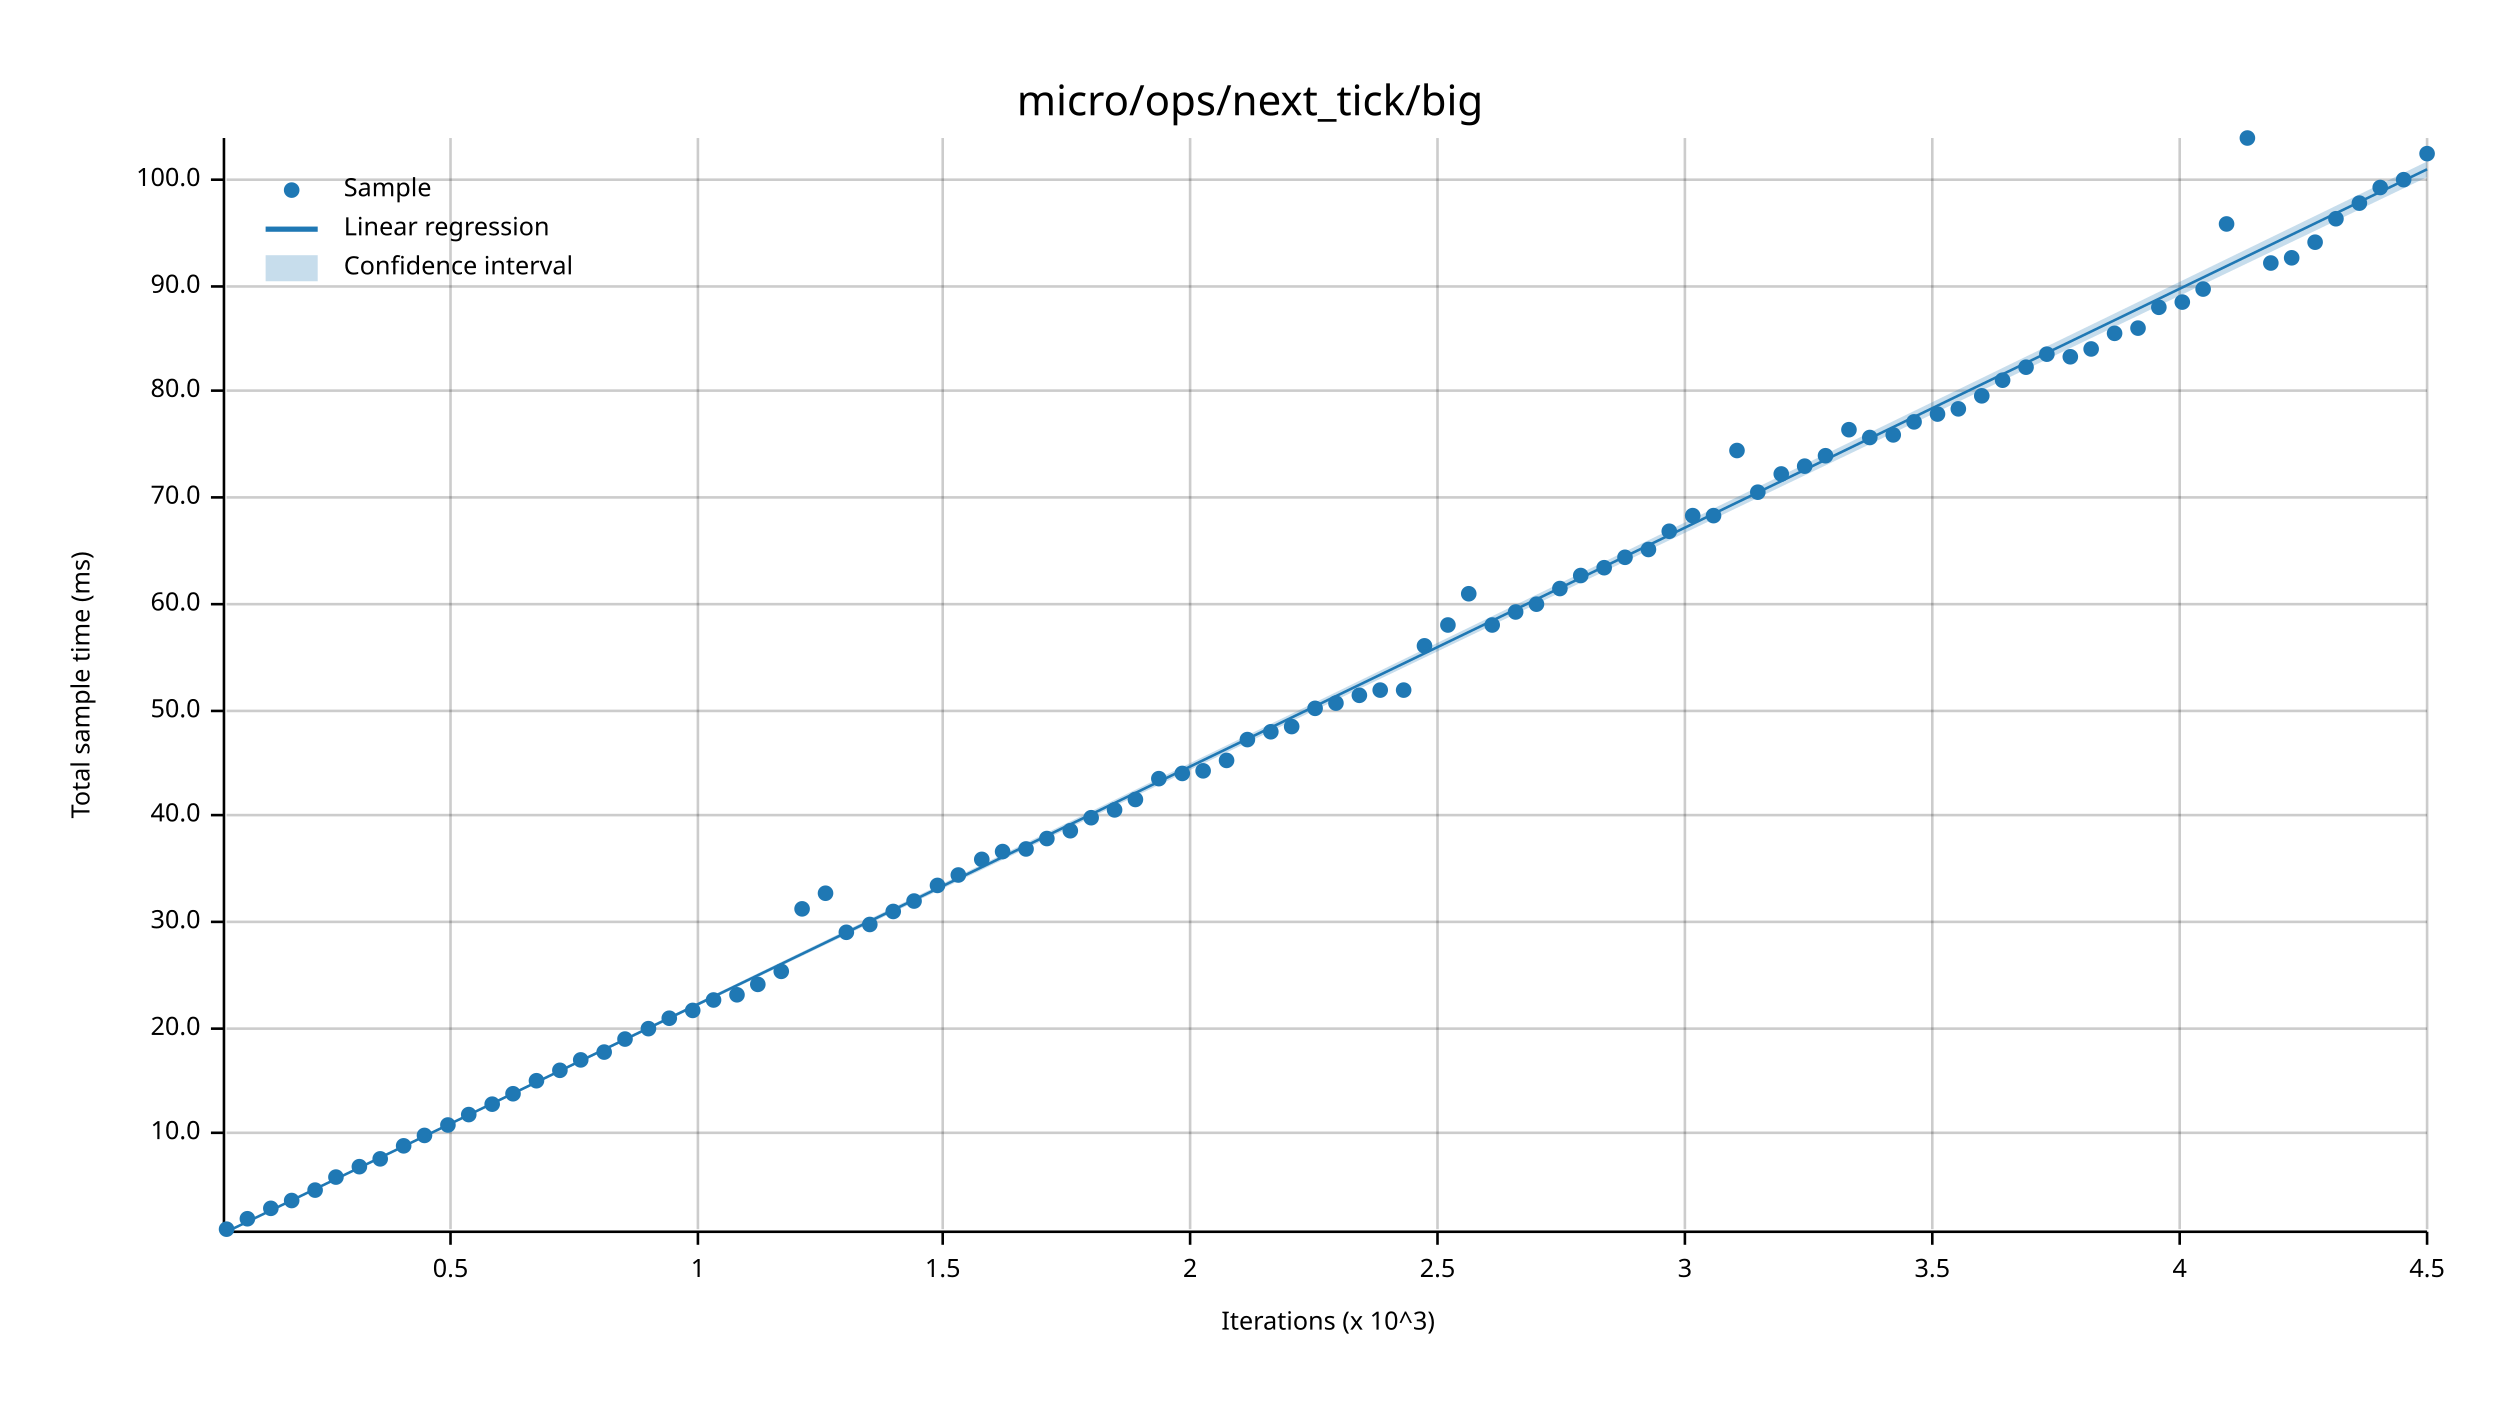
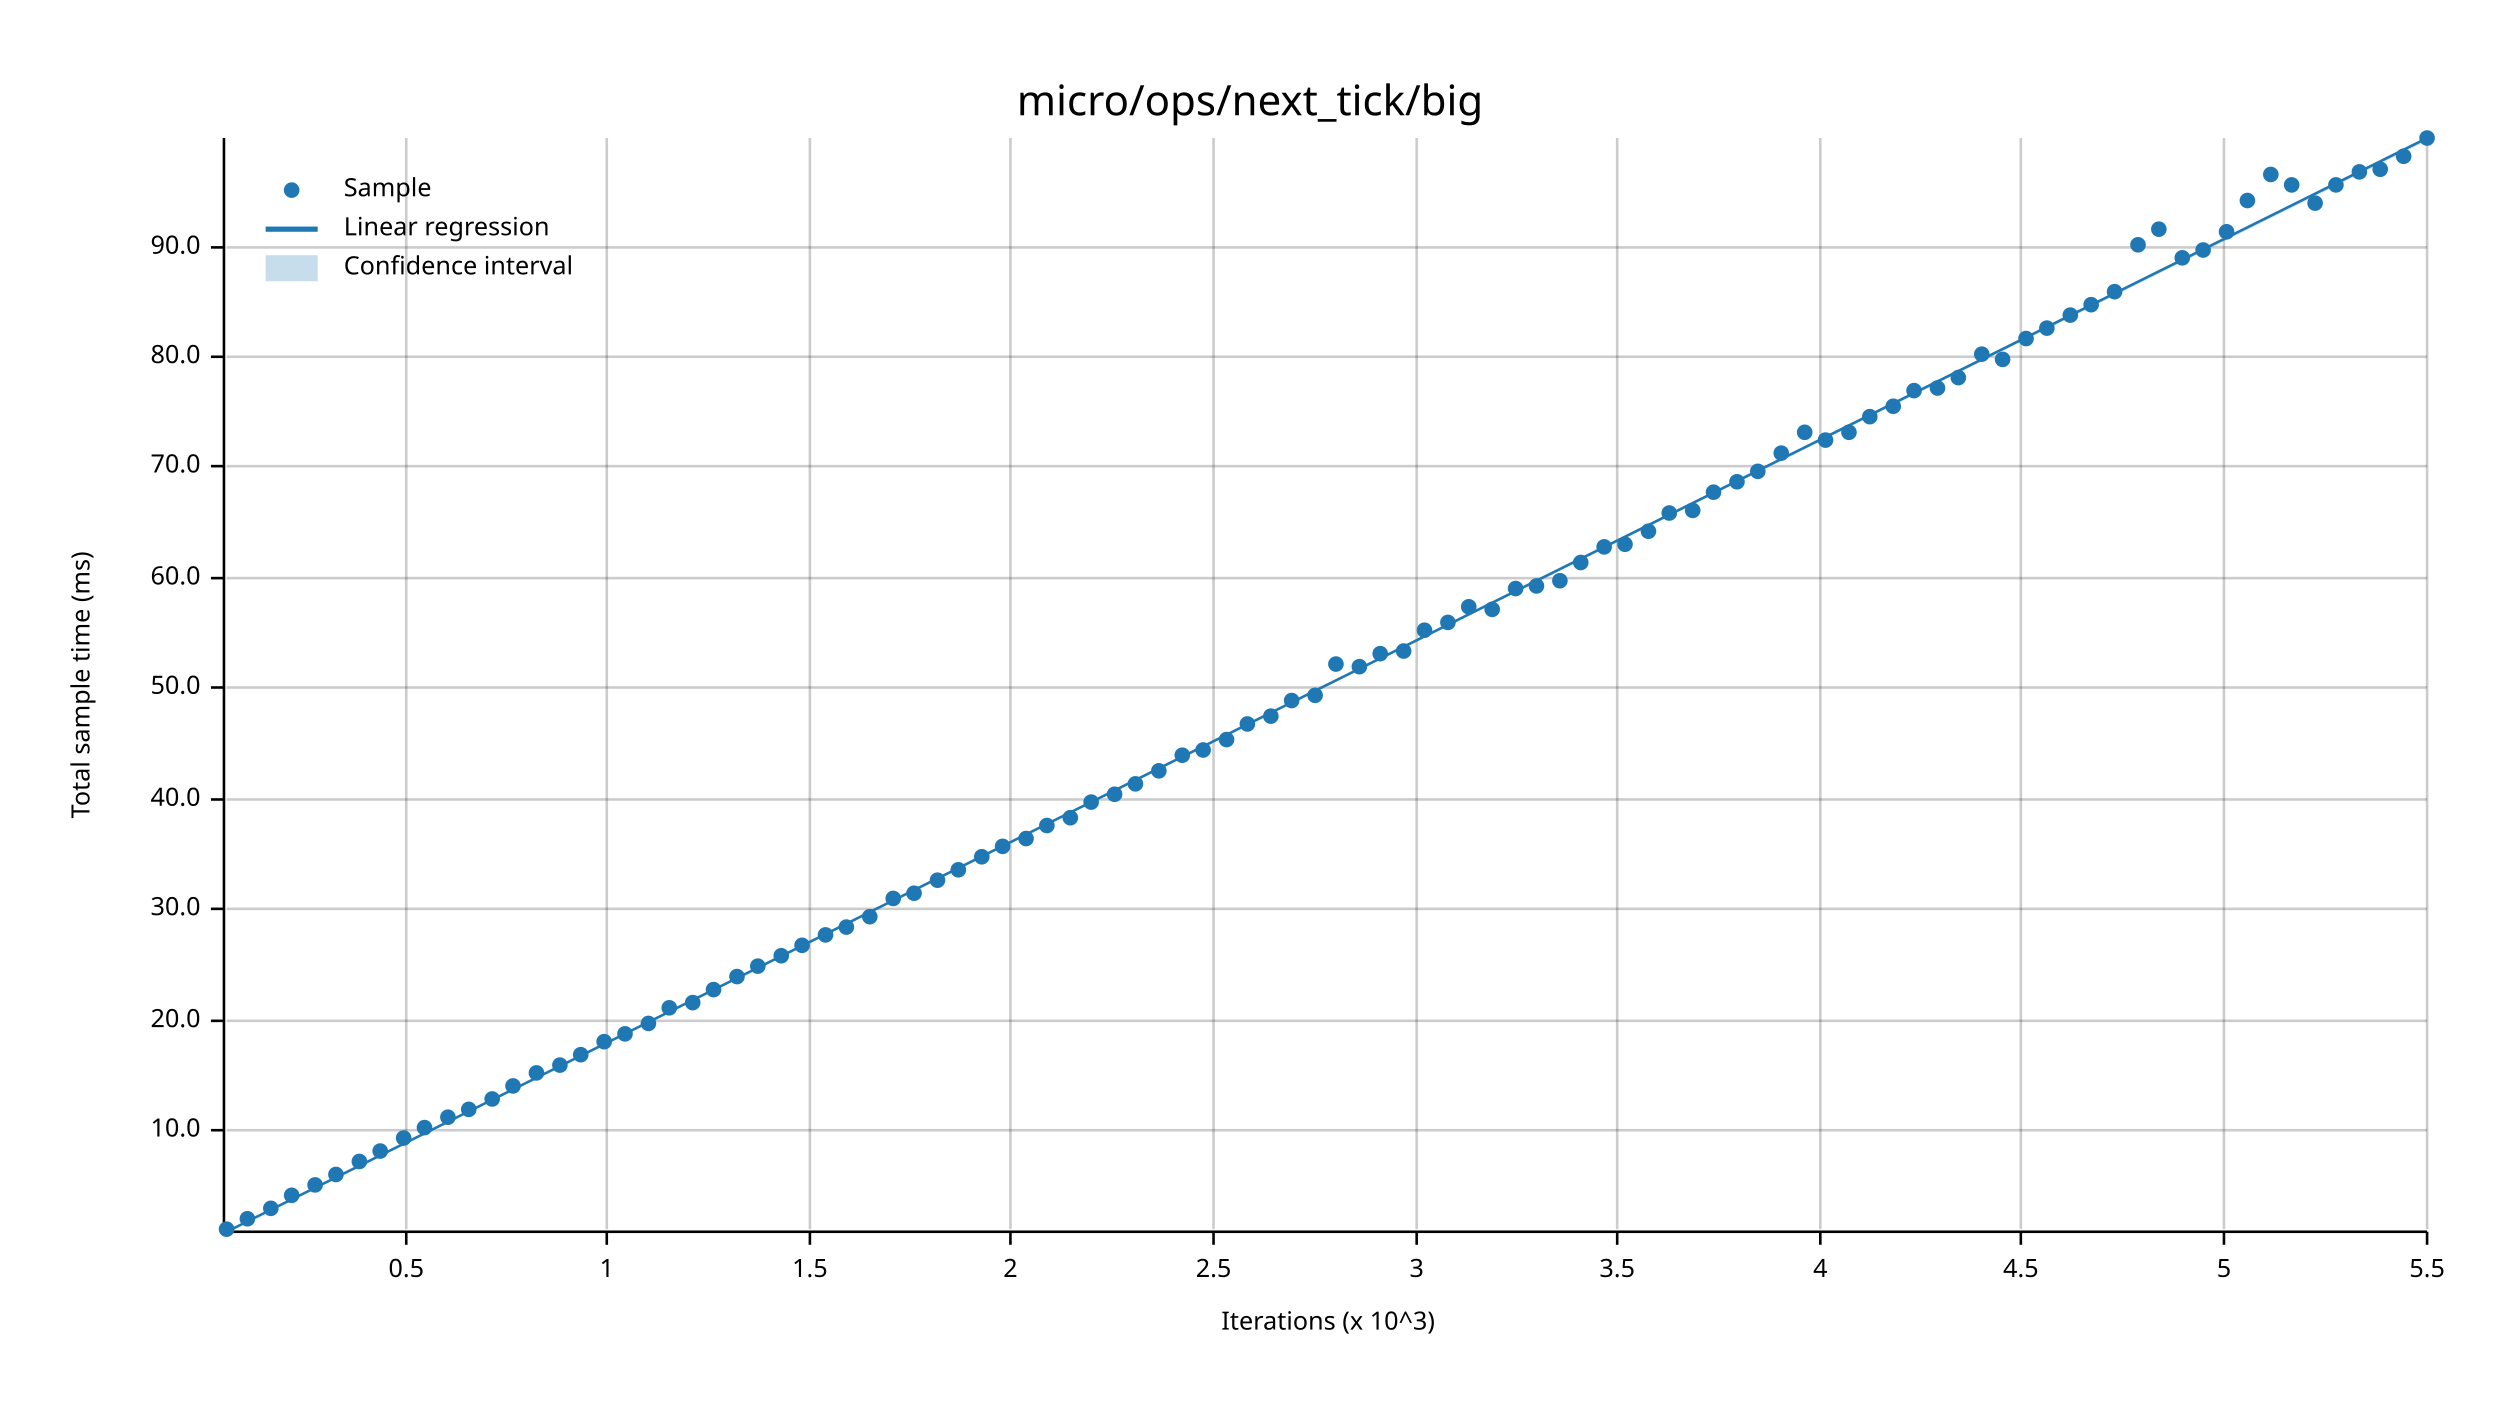
<svg xmlns="http://www.w3.org/2000/svg" width="960" height="540" viewBox="0 0 960 540">
  <text x="480" y="32" dy="0.76em" text-anchor="middle" font-family="sans-serif" font-size="16.129" opacity="1" fill="#000000">
micro/ops/next_tick/big
</text>
  <text x="27" y="263" dy="0.76em" text-anchor="middle" font-family="sans-serif" font-size="9.677" opacity="1" fill="#000000" transform="rotate(270, 27, 263)">
Total sample time (ms)
</text>
  <text x="510" y="513" dy="-0.5ex" text-anchor="middle" font-family="sans-serif" font-size="9.677" opacity="1" fill="#000000">
Iterations (x 10^3)
</text>
-   <line opacity="0.2" stroke="#000000" stroke-width="1" x1="173" y1="472" x2="173" y2="53" />
-   <line opacity="0.2" stroke="#000000" stroke-width="1" x1="268" y1="472" x2="268" y2="53" />
-   <line opacity="0.2" stroke="#000000" stroke-width="1" x1="362" y1="472" x2="362" y2="53" />
-   <line opacity="0.2" stroke="#000000" stroke-width="1" x1="457" y1="472" x2="457" y2="53" />
-   <line opacity="0.2" stroke="#000000" stroke-width="1" x1="552" y1="472" x2="552" y2="53" />
-   <line opacity="0.2" stroke="#000000" stroke-width="1" x1="647" y1="472" x2="647" y2="53" />
-   <line opacity="0.2" stroke="#000000" stroke-width="1" x1="742" y1="472" x2="742" y2="53" />
-   <line opacity="0.2" stroke="#000000" stroke-width="1" x1="837" y1="472" x2="837" y2="53" />
+   <line opacity="0.2" stroke="#000000" stroke-width="1" x1="156" y1="472" x2="156" y2="53" />
+   <line opacity="0.2" stroke="#000000" stroke-width="1" x1="233" y1="472" x2="233" y2="53" />
+   <line opacity="0.2" stroke="#000000" stroke-width="1" x1="311" y1="472" x2="311" y2="53" />
+   <line opacity="0.2" stroke="#000000" stroke-width="1" x1="388" y1="472" x2="388" y2="53" />
+   <line opacity="0.2" stroke="#000000" stroke-width="1" x1="466" y1="472" x2="466" y2="53" />
+   <line opacity="0.2" stroke="#000000" stroke-width="1" x1="544" y1="472" x2="544" y2="53" />
+   <line opacity="0.2" stroke="#000000" stroke-width="1" x1="621" y1="472" x2="621" y2="53" />
+   <line opacity="0.2" stroke="#000000" stroke-width="1" x1="699" y1="472" x2="699" y2="53" />
+   <line opacity="0.2" stroke="#000000" stroke-width="1" x1="776" y1="472" x2="776" y2="53" />
+   <line opacity="0.2" stroke="#000000" stroke-width="1" x1="854" y1="472" x2="854" y2="53" />
  <line opacity="0.2" stroke="#000000" stroke-width="1" x1="932" y1="472" x2="932" y2="53" />
-   <line opacity="0.2" stroke="#000000" stroke-width="1" x1="87" y1="435" x2="932" y2="435" />
-   <line opacity="0.2" stroke="#000000" stroke-width="1" x1="87" y1="395" x2="932" y2="395" />
-   <line opacity="0.2" stroke="#000000" stroke-width="1" x1="87" y1="354" x2="932" y2="354" />
-   <line opacity="0.2" stroke="#000000" stroke-width="1" x1="87" y1="313" x2="932" y2="313" />
-   <line opacity="0.2" stroke="#000000" stroke-width="1" x1="87" y1="273" x2="932" y2="273" />
-   <line opacity="0.2" stroke="#000000" stroke-width="1" x1="87" y1="232" x2="932" y2="232" />
-   <line opacity="0.2" stroke="#000000" stroke-width="1" x1="87" y1="191" x2="932" y2="191" />
-   <line opacity="0.2" stroke="#000000" stroke-width="1" x1="87" y1="150" x2="932" y2="150" />
-   <line opacity="0.2" stroke="#000000" stroke-width="1" x1="87" y1="110" x2="932" y2="110" />
-   <line opacity="0.2" stroke="#000000" stroke-width="1" x1="87" y1="69" x2="932" y2="69" />
+   <line opacity="0.2" stroke="#000000" stroke-width="1" x1="87" y1="434" x2="932" y2="434" />
+   <line opacity="0.2" stroke="#000000" stroke-width="1" x1="87" y1="392" x2="932" y2="392" />
+   <line opacity="0.2" stroke="#000000" stroke-width="1" x1="87" y1="349" x2="932" y2="349" />
+   <line opacity="0.2" stroke="#000000" stroke-width="1" x1="87" y1="307" x2="932" y2="307" />
+   <line opacity="0.2" stroke="#000000" stroke-width="1" x1="87" y1="264" x2="932" y2="264" />
+   <line opacity="0.2" stroke="#000000" stroke-width="1" x1="87" y1="222" x2="932" y2="222" />
+   <line opacity="0.2" stroke="#000000" stroke-width="1" x1="87" y1="179" x2="932" y2="179" />
+   <line opacity="0.2" stroke="#000000" stroke-width="1" x1="87" y1="137" x2="932" y2="137" />
+   <line opacity="0.2" stroke="#000000" stroke-width="1" x1="87" y1="95" x2="932" y2="95" />
  <polyline fill="none" opacity="1" stroke="#000000" stroke-width="1" points="86,53 86,472 " />
-   <text x="77" y="435" dy="0.5ex" text-anchor="end" font-family="sans-serif" font-size="9.677" opacity="1" fill="#000000">
+   <text x="77" y="434" dy="0.5ex" text-anchor="end" font-family="sans-serif" font-size="9.677" opacity="1" fill="#000000">
10.0
</text>
-   <polyline fill="none" opacity="1" stroke="#000000" stroke-width="1" points="81,435 86,435 " />
-   <text x="77" y="395" dy="0.5ex" text-anchor="end" font-family="sans-serif" font-size="9.677" opacity="1" fill="#000000">
+   <polyline fill="none" opacity="1" stroke="#000000" stroke-width="1" points="81,434 86,434 " />
+   <text x="77" y="392" dy="0.5ex" text-anchor="end" font-family="sans-serif" font-size="9.677" opacity="1" fill="#000000">
20.0
</text>
-   <polyline fill="none" opacity="1" stroke="#000000" stroke-width="1" points="81,395 86,395 " />
-   <text x="77" y="354" dy="0.5ex" text-anchor="end" font-family="sans-serif" font-size="9.677" opacity="1" fill="#000000">
+   <polyline fill="none" opacity="1" stroke="#000000" stroke-width="1" points="81,392 86,392 " />
+   <text x="77" y="349" dy="0.5ex" text-anchor="end" font-family="sans-serif" font-size="9.677" opacity="1" fill="#000000">
30.0
</text>
-   <polyline fill="none" opacity="1" stroke="#000000" stroke-width="1" points="81,354 86,354 " />
-   <text x="77" y="313" dy="0.5ex" text-anchor="end" font-family="sans-serif" font-size="9.677" opacity="1" fill="#000000">
+   <polyline fill="none" opacity="1" stroke="#000000" stroke-width="1" points="81,349 86,349 " />
+   <text x="77" y="307" dy="0.5ex" text-anchor="end" font-family="sans-serif" font-size="9.677" opacity="1" fill="#000000">
40.0
</text>
-   <polyline fill="none" opacity="1" stroke="#000000" stroke-width="1" points="81,313 86,313 " />
-   <text x="77" y="273" dy="0.5ex" text-anchor="end" font-family="sans-serif" font-size="9.677" opacity="1" fill="#000000">
+   <polyline fill="none" opacity="1" stroke="#000000" stroke-width="1" points="81,307 86,307 " />
+   <text x="77" y="264" dy="0.5ex" text-anchor="end" font-family="sans-serif" font-size="9.677" opacity="1" fill="#000000">
50.0
</text>
-   <polyline fill="none" opacity="1" stroke="#000000" stroke-width="1" points="81,273 86,273 " />
-   <text x="77" y="232" dy="0.5ex" text-anchor="end" font-family="sans-serif" font-size="9.677" opacity="1" fill="#000000">
+   <polyline fill="none" opacity="1" stroke="#000000" stroke-width="1" points="81,264 86,264 " />
+   <text x="77" y="222" dy="0.5ex" text-anchor="end" font-family="sans-serif" font-size="9.677" opacity="1" fill="#000000">
60.0
</text>
-   <polyline fill="none" opacity="1" stroke="#000000" stroke-width="1" points="81,232 86,232 " />
-   <text x="77" y="191" dy="0.5ex" text-anchor="end" font-family="sans-serif" font-size="9.677" opacity="1" fill="#000000">
+   <polyline fill="none" opacity="1" stroke="#000000" stroke-width="1" points="81,222 86,222 " />
+   <text x="77" y="179" dy="0.5ex" text-anchor="end" font-family="sans-serif" font-size="9.677" opacity="1" fill="#000000">
70.0
</text>
-   <polyline fill="none" opacity="1" stroke="#000000" stroke-width="1" points="81,191 86,191 " />
-   <text x="77" y="150" dy="0.5ex" text-anchor="end" font-family="sans-serif" font-size="9.677" opacity="1" fill="#000000">
+   <polyline fill="none" opacity="1" stroke="#000000" stroke-width="1" points="81,179 86,179 " />
+   <text x="77" y="137" dy="0.5ex" text-anchor="end" font-family="sans-serif" font-size="9.677" opacity="1" fill="#000000">
80.0
</text>
-   <polyline fill="none" opacity="1" stroke="#000000" stroke-width="1" points="81,150 86,150 " />
-   <text x="77" y="110" dy="0.5ex" text-anchor="end" font-family="sans-serif" font-size="9.677" opacity="1" fill="#000000">
+   <polyline fill="none" opacity="1" stroke="#000000" stroke-width="1" points="81,137 86,137 " />
+   <text x="77" y="95" dy="0.5ex" text-anchor="end" font-family="sans-serif" font-size="9.677" opacity="1" fill="#000000">
90.0
</text>
-   <polyline fill="none" opacity="1" stroke="#000000" stroke-width="1" points="81,110 86,110 " />
-   <text x="77" y="69" dy="0.5ex" text-anchor="end" font-family="sans-serif" font-size="9.677" opacity="1" fill="#000000">
- 100.0
- </text>
-   <polyline fill="none" opacity="1" stroke="#000000" stroke-width="1" points="81,69 86,69 " />
+   <polyline fill="none" opacity="1" stroke="#000000" stroke-width="1" points="81,95 86,95 " />
  <polyline fill="none" opacity="1" stroke="#000000" stroke-width="1" points="87,473 932,473 " />
-   <text x="173" y="483" dy="0.76em" text-anchor="middle" font-family="sans-serif" font-size="9.677" opacity="1" fill="#000000">
+   <text x="156" y="483" dy="0.76em" text-anchor="middle" font-family="sans-serif" font-size="9.677" opacity="1" fill="#000000">
0.5
</text>
-   <polyline fill="none" opacity="1" stroke="#000000" stroke-width="1" points="173,473 173,478 " />
-   <text x="268" y="483" dy="0.76em" text-anchor="middle" font-family="sans-serif" font-size="9.677" opacity="1" fill="#000000">
+   <polyline fill="none" opacity="1" stroke="#000000" stroke-width="1" points="156,473 156,478 " />
+   <text x="233" y="483" dy="0.76em" text-anchor="middle" font-family="sans-serif" font-size="9.677" opacity="1" fill="#000000">
1
</text>
-   <polyline fill="none" opacity="1" stroke="#000000" stroke-width="1" points="268,473 268,478 " />
-   <text x="362" y="483" dy="0.76em" text-anchor="middle" font-family="sans-serif" font-size="9.677" opacity="1" fill="#000000">
+   <polyline fill="none" opacity="1" stroke="#000000" stroke-width="1" points="233,473 233,478 " />
+   <text x="311" y="483" dy="0.76em" text-anchor="middle" font-family="sans-serif" font-size="9.677" opacity="1" fill="#000000">
1.5
</text>
-   <polyline fill="none" opacity="1" stroke="#000000" stroke-width="1" points="362,473 362,478 " />
-   <text x="457" y="483" dy="0.76em" text-anchor="middle" font-family="sans-serif" font-size="9.677" opacity="1" fill="#000000">
+   <polyline fill="none" opacity="1" stroke="#000000" stroke-width="1" points="311,473 311,478 " />
+   <text x="388" y="483" dy="0.76em" text-anchor="middle" font-family="sans-serif" font-size="9.677" opacity="1" fill="#000000">
2
</text>
-   <polyline fill="none" opacity="1" stroke="#000000" stroke-width="1" points="457,473 457,478 " />
-   <text x="552" y="483" dy="0.76em" text-anchor="middle" font-family="sans-serif" font-size="9.677" opacity="1" fill="#000000">
+   <polyline fill="none" opacity="1" stroke="#000000" stroke-width="1" points="388,473 388,478 " />
+   <text x="466" y="483" dy="0.76em" text-anchor="middle" font-family="sans-serif" font-size="9.677" opacity="1" fill="#000000">
2.5
</text>
-   <polyline fill="none" opacity="1" stroke="#000000" stroke-width="1" points="552,473 552,478 " />
-   <text x="647" y="483" dy="0.76em" text-anchor="middle" font-family="sans-serif" font-size="9.677" opacity="1" fill="#000000">
+   <polyline fill="none" opacity="1" stroke="#000000" stroke-width="1" points="466,473 466,478 " />
+   <text x="544" y="483" dy="0.76em" text-anchor="middle" font-family="sans-serif" font-size="9.677" opacity="1" fill="#000000">
3
</text>
-   <polyline fill="none" opacity="1" stroke="#000000" stroke-width="1" points="647,473 647,478 " />
-   <text x="742" y="483" dy="0.76em" text-anchor="middle" font-family="sans-serif" font-size="9.677" opacity="1" fill="#000000">
+   <polyline fill="none" opacity="1" stroke="#000000" stroke-width="1" points="544,473 544,478 " />
+   <text x="621" y="483" dy="0.76em" text-anchor="middle" font-family="sans-serif" font-size="9.677" opacity="1" fill="#000000">
3.5
</text>
-   <polyline fill="none" opacity="1" stroke="#000000" stroke-width="1" points="742,473 742,478 " />
-   <text x="837" y="483" dy="0.76em" text-anchor="middle" font-family="sans-serif" font-size="9.677" opacity="1" fill="#000000">
+   <polyline fill="none" opacity="1" stroke="#000000" stroke-width="1" points="621,473 621,478 " />
+   <text x="699" y="483" dy="0.76em" text-anchor="middle" font-family="sans-serif" font-size="9.677" opacity="1" fill="#000000">
4
</text>
-   <polyline fill="none" opacity="1" stroke="#000000" stroke-width="1" points="837,473 837,478 " />
+   <polyline fill="none" opacity="1" stroke="#000000" stroke-width="1" points="699,473 699,478 " />
+   <text x="776" y="483" dy="0.76em" text-anchor="middle" font-family="sans-serif" font-size="9.677" opacity="1" fill="#000000">
+ 4.5
+ </text>
+   <polyline fill="none" opacity="1" stroke="#000000" stroke-width="1" points="776,473 776,478 " />
+   <text x="854" y="483" dy="0.76em" text-anchor="middle" font-family="sans-serif" font-size="9.677" opacity="1" fill="#000000">
+ 5
+ </text>
+   <polyline fill="none" opacity="1" stroke="#000000" stroke-width="1" points="854,473 854,478 " />
  <text x="932" y="483" dy="0.76em" text-anchor="middle" font-family="sans-serif" font-size="9.677" opacity="1" fill="#000000">
- 4.5
+ 5.5
</text>
  <polyline fill="none" opacity="1" stroke="#000000" stroke-width="1" points="932,473 932,478 " />
  <circle cx="87" cy="472" r="3" opacity="1" fill="#1F78B4" stroke="none" stroke-width="1" />
  <circle cx="95" cy="468" r="3" opacity="1" fill="#1F78B4" stroke="none" stroke-width="1" />
  <circle cx="104" cy="464" r="3" opacity="1" fill="#1F78B4" stroke="none" stroke-width="1" />
-   <circle cx="112" cy="461" r="3" opacity="1" fill="#1F78B4" stroke="none" stroke-width="1" />
-   <circle cx="121" cy="457" r="3" opacity="1" fill="#1F78B4" stroke="none" stroke-width="1" />
-   <circle cx="129" cy="452" r="3" opacity="1" fill="#1F78B4" stroke="none" stroke-width="1" />
-   <circle cx="138" cy="448" r="3" opacity="1" fill="#1F78B4" stroke="none" stroke-width="1" />
-   <circle cx="146" cy="445" r="3" opacity="1" fill="#1F78B4" stroke="none" stroke-width="1" />
-   <circle cx="155" cy="440" r="3" opacity="1" fill="#1F78B4" stroke="none" stroke-width="1" />
-   <circle cx="163" cy="436" r="3" opacity="1" fill="#1F78B4" stroke="none" stroke-width="1" />
-   <circle cx="172" cy="432" r="3" opacity="1" fill="#1F78B4" stroke="none" stroke-width="1" />
-   <circle cx="180" cy="428" r="3" opacity="1" fill="#1F78B4" stroke="none" stroke-width="1" />
-   <circle cx="189" cy="424" r="3" opacity="1" fill="#1F78B4" stroke="none" stroke-width="1" />
-   <circle cx="197" cy="420" r="3" opacity="1" fill="#1F78B4" stroke="none" stroke-width="1" />
-   <circle cx="206" cy="415" r="3" opacity="1" fill="#1F78B4" stroke="none" stroke-width="1" />
-   <circle cx="215" cy="411" r="3" opacity="1" fill="#1F78B4" stroke="none" stroke-width="1" />
-   <circle cx="223" cy="407" r="3" opacity="1" fill="#1F78B4" stroke="none" stroke-width="1" />
-   <circle cx="232" cy="404" r="3" opacity="1" fill="#1F78B4" stroke="none" stroke-width="1" />
-   <circle cx="240" cy="399" r="3" opacity="1" fill="#1F78B4" stroke="none" stroke-width="1" />
-   <circle cx="249" cy="395" r="3" opacity="1" fill="#1F78B4" stroke="none" stroke-width="1" />
-   <circle cx="257" cy="391" r="3" opacity="1" fill="#1F78B4" stroke="none" stroke-width="1" />
-   <circle cx="266" cy="388" r="3" opacity="1" fill="#1F78B4" stroke="none" stroke-width="1" />
-   <circle cx="274" cy="384" r="3" opacity="1" fill="#1F78B4" stroke="none" stroke-width="1" />
-   <circle cx="283" cy="382" r="3" opacity="1" fill="#1F78B4" stroke="none" stroke-width="1" />
-   <circle cx="291" cy="378" r="3" opacity="1" fill="#1F78B4" stroke="none" stroke-width="1" />
-   <circle cx="300" cy="373" r="3" opacity="1" fill="#1F78B4" stroke="none" stroke-width="1" />
-   <circle cx="308" cy="349" r="3" opacity="1" fill="#1F78B4" stroke="none" stroke-width="1" />
-   <circle cx="317" cy="343" r="3" opacity="1" fill="#1F78B4" stroke="none" stroke-width="1" />
-   <circle cx="325" cy="358" r="3" opacity="1" fill="#1F78B4" stroke="none" stroke-width="1" />
-   <circle cx="334" cy="355" r="3" opacity="1" fill="#1F78B4" stroke="none" stroke-width="1" />
-   <circle cx="343" cy="350" r="3" opacity="1" fill="#1F78B4" stroke="none" stroke-width="1" />
-   <circle cx="351" cy="346" r="3" opacity="1" fill="#1F78B4" stroke="none" stroke-width="1" />
-   <circle cx="360" cy="340" r="3" opacity="1" fill="#1F78B4" stroke="none" stroke-width="1" />
-   <circle cx="368" cy="336" r="3" opacity="1" fill="#1F78B4" stroke="none" stroke-width="1" />
-   <circle cx="377" cy="330" r="3" opacity="1" fill="#1F78B4" stroke="none" stroke-width="1" />
-   <circle cx="385" cy="327" r="3" opacity="1" fill="#1F78B4" stroke="none" stroke-width="1" />
-   <circle cx="394" cy="326" r="3" opacity="1" fill="#1F78B4" stroke="none" stroke-width="1" />
-   <circle cx="402" cy="322" r="3" opacity="1" fill="#1F78B4" stroke="none" stroke-width="1" />
-   <circle cx="411" cy="319" r="3" opacity="1" fill="#1F78B4" stroke="none" stroke-width="1" />
-   <circle cx="419" cy="314" r="3" opacity="1" fill="#1F78B4" stroke="none" stroke-width="1" />
-   <circle cx="428" cy="311" r="3" opacity="1" fill="#1F78B4" stroke="none" stroke-width="1" />
-   <circle cx="436" cy="307" r="3" opacity="1" fill="#1F78B4" stroke="none" stroke-width="1" />
-   <circle cx="445" cy="299" r="3" opacity="1" fill="#1F78B4" stroke="none" stroke-width="1" />
-   <circle cx="454" cy="297" r="3" opacity="1" fill="#1F78B4" stroke="none" stroke-width="1" />
-   <circle cx="462" cy="296" r="3" opacity="1" fill="#1F78B4" stroke="none" stroke-width="1" />
-   <circle cx="471" cy="292" r="3" opacity="1" fill="#1F78B4" stroke="none" stroke-width="1" />
-   <circle cx="479" cy="284" r="3" opacity="1" fill="#1F78B4" stroke="none" stroke-width="1" />
-   <circle cx="488" cy="281" r="3" opacity="1" fill="#1F78B4" stroke="none" stroke-width="1" />
-   <circle cx="496" cy="279" r="3" opacity="1" fill="#1F78B4" stroke="none" stroke-width="1" />
-   <circle cx="505" cy="272" r="3" opacity="1" fill="#1F78B4" stroke="none" stroke-width="1" />
-   <circle cx="513" cy="270" r="3" opacity="1" fill="#1F78B4" stroke="none" stroke-width="1" />
-   <circle cx="522" cy="267" r="3" opacity="1" fill="#1F78B4" stroke="none" stroke-width="1" />
-   <circle cx="530" cy="265" r="3" opacity="1" fill="#1F78B4" stroke="none" stroke-width="1" />
-   <circle cx="539" cy="265" r="3" opacity="1" fill="#1F78B4" stroke="none" stroke-width="1" />
-   <circle cx="547" cy="248" r="3" opacity="1" fill="#1F78B4" stroke="none" stroke-width="1" />
-   <circle cx="556" cy="240" r="3" opacity="1" fill="#1F78B4" stroke="none" stroke-width="1" />
-   <circle cx="564" cy="228" r="3" opacity="1" fill="#1F78B4" stroke="none" stroke-width="1" />
-   <circle cx="573" cy="240" r="3" opacity="1" fill="#1F78B4" stroke="none" stroke-width="1" />
-   <circle cx="582" cy="235" r="3" opacity="1" fill="#1F78B4" stroke="none" stroke-width="1" />
-   <circle cx="590" cy="232" r="3" opacity="1" fill="#1F78B4" stroke="none" stroke-width="1" />
-   <circle cx="599" cy="226" r="3" opacity="1" fill="#1F78B4" stroke="none" stroke-width="1" />
-   <circle cx="607" cy="221" r="3" opacity="1" fill="#1F78B4" stroke="none" stroke-width="1" />
-   <circle cx="616" cy="218" r="3" opacity="1" fill="#1F78B4" stroke="none" stroke-width="1" />
-   <circle cx="624" cy="214" r="3" opacity="1" fill="#1F78B4" stroke="none" stroke-width="1" />
-   <circle cx="633" cy="211" r="3" opacity="1" fill="#1F78B4" stroke="none" stroke-width="1" />
-   <circle cx="641" cy="204" r="3" opacity="1" fill="#1F78B4" stroke="none" stroke-width="1" />
-   <circle cx="650" cy="198" r="3" opacity="1" fill="#1F78B4" stroke="none" stroke-width="1" />
-   <circle cx="658" cy="198" r="3" opacity="1" fill="#1F78B4" stroke="none" stroke-width="1" />
-   <circle cx="667" cy="173" r="3" opacity="1" fill="#1F78B4" stroke="none" stroke-width="1" />
-   <circle cx="675" cy="189" r="3" opacity="1" fill="#1F78B4" stroke="none" stroke-width="1" />
-   <circle cx="684" cy="182" r="3" opacity="1" fill="#1F78B4" stroke="none" stroke-width="1" />
-   <circle cx="693" cy="179" r="3" opacity="1" fill="#1F78B4" stroke="none" stroke-width="1" />
-   <circle cx="701" cy="175" r="3" opacity="1" fill="#1F78B4" stroke="none" stroke-width="1" />
-   <circle cx="710" cy="165" r="3" opacity="1" fill="#1F78B4" stroke="none" stroke-width="1" />
-   <circle cx="718" cy="168" r="3" opacity="1" fill="#1F78B4" stroke="none" stroke-width="1" />
-   <circle cx="727" cy="167" r="3" opacity="1" fill="#1F78B4" stroke="none" stroke-width="1" />
-   <circle cx="735" cy="162" r="3" opacity="1" fill="#1F78B4" stroke="none" stroke-width="1" />
-   <circle cx="744" cy="159" r="3" opacity="1" fill="#1F78B4" stroke="none" stroke-width="1" />
-   <circle cx="752" cy="157" r="3" opacity="1" fill="#1F78B4" stroke="none" stroke-width="1" />
-   <circle cx="761" cy="152" r="3" opacity="1" fill="#1F78B4" stroke="none" stroke-width="1" />
-   <circle cx="769" cy="146" r="3" opacity="1" fill="#1F78B4" stroke="none" stroke-width="1" />
-   <circle cx="778" cy="141" r="3" opacity="1" fill="#1F78B4" stroke="none" stroke-width="1" />
-   <circle cx="786" cy="136" r="3" opacity="1" fill="#1F78B4" stroke="none" stroke-width="1" />
-   <circle cx="795" cy="137" r="3" opacity="1" fill="#1F78B4" stroke="none" stroke-width="1" />
-   <circle cx="803" cy="134" r="3" opacity="1" fill="#1F78B4" stroke="none" stroke-width="1" />
-   <circle cx="812" cy="128" r="3" opacity="1" fill="#1F78B4" stroke="none" stroke-width="1" />
-   <circle cx="821" cy="126" r="3" opacity="1" fill="#1F78B4" stroke="none" stroke-width="1" />
-   <circle cx="829" cy="118" r="3" opacity="1" fill="#1F78B4" stroke="none" stroke-width="1" />
-   <circle cx="838" cy="116" r="3" opacity="1" fill="#1F78B4" stroke="none" stroke-width="1" />
-   <circle cx="846" cy="111" r="3" opacity="1" fill="#1F78B4" stroke="none" stroke-width="1" />
-   <circle cx="855" cy="86" r="3" opacity="1" fill="#1F78B4" stroke="none" stroke-width="1" />
-   <circle cx="863" cy="53" r="3" opacity="1" fill="#1F78B4" stroke="none" stroke-width="1" />
-   <circle cx="872" cy="101" r="3" opacity="1" fill="#1F78B4" stroke="none" stroke-width="1" />
-   <circle cx="880" cy="99" r="3" opacity="1" fill="#1F78B4" stroke="none" stroke-width="1" />
-   <circle cx="889" cy="93" r="3" opacity="1" fill="#1F78B4" stroke="none" stroke-width="1" />
-   <circle cx="897" cy="84" r="3" opacity="1" fill="#1F78B4" stroke="none" stroke-width="1" />
-   <circle cx="906" cy="78" r="3" opacity="1" fill="#1F78B4" stroke="none" stroke-width="1" />
-   <circle cx="914" cy="72" r="3" opacity="1" fill="#1F78B4" stroke="none" stroke-width="1" />
-   <circle cx="923" cy="69" r="3" opacity="1" fill="#1F78B4" stroke="none" stroke-width="1" />
-   <circle cx="932" cy="59" r="3" opacity="1" fill="#1F78B4" stroke="none" stroke-width="1" />
-   <polyline fill="none" opacity="1" stroke="#1F78B4" stroke-width="1" points="87,473 932,65 " />
-   <polygon opacity="0.25" fill="#1F78B4" points="87,473 932,68 932,62 " />
+   <circle cx="112" cy="459" r="3" opacity="1" fill="#1F78B4" stroke="none" stroke-width="1" />
+   <circle cx="121" cy="455" r="3" opacity="1" fill="#1F78B4" stroke="none" stroke-width="1" />
+   <circle cx="129" cy="451" r="3" opacity="1" fill="#1F78B4" stroke="none" stroke-width="1" />
+   <circle cx="138" cy="446" r="3" opacity="1" fill="#1F78B4" stroke="none" stroke-width="1" />
+   <circle cx="146" cy="442" r="3" opacity="1" fill="#1F78B4" stroke="none" stroke-width="1" />
+   <circle cx="155" cy="437" r="3" opacity="1" fill="#1F78B4" stroke="none" stroke-width="1" />
+   <circle cx="163" cy="433" r="3" opacity="1" fill="#1F78B4" stroke="none" stroke-width="1" />
+   <circle cx="172" cy="429" r="3" opacity="1" fill="#1F78B4" stroke="none" stroke-width="1" />
+   <circle cx="180" cy="426" r="3" opacity="1" fill="#1F78B4" stroke="none" stroke-width="1" />
+   <circle cx="189" cy="422" r="3" opacity="1" fill="#1F78B4" stroke="none" stroke-width="1" />
+   <circle cx="197" cy="417" r="3" opacity="1" fill="#1F78B4" stroke="none" stroke-width="1" />
+   <circle cx="206" cy="412" r="3" opacity="1" fill="#1F78B4" stroke="none" stroke-width="1" />
+   <circle cx="215" cy="409" r="3" opacity="1" fill="#1F78B4" stroke="none" stroke-width="1" />
+   <circle cx="223" cy="405" r="3" opacity="1" fill="#1F78B4" stroke="none" stroke-width="1" />
+   <circle cx="232" cy="400" r="3" opacity="1" fill="#1F78B4" stroke="none" stroke-width="1" />
+   <circle cx="240" cy="397" r="3" opacity="1" fill="#1F78B4" stroke="none" stroke-width="1" />
+   <circle cx="249" cy="393" r="3" opacity="1" fill="#1F78B4" stroke="none" stroke-width="1" />
+   <circle cx="257" cy="387" r="3" opacity="1" fill="#1F78B4" stroke="none" stroke-width="1" />
+   <circle cx="266" cy="385" r="3" opacity="1" fill="#1F78B4" stroke="none" stroke-width="1" />
+   <circle cx="274" cy="380" r="3" opacity="1" fill="#1F78B4" stroke="none" stroke-width="1" />
+   <circle cx="283" cy="375" r="3" opacity="1" fill="#1F78B4" stroke="none" stroke-width="1" />
+   <circle cx="291" cy="371" r="3" opacity="1" fill="#1F78B4" stroke="none" stroke-width="1" />
+   <circle cx="300" cy="367" r="3" opacity="1" fill="#1F78B4" stroke="none" stroke-width="1" />
+   <circle cx="308" cy="363" r="3" opacity="1" fill="#1F78B4" stroke="none" stroke-width="1" />
+   <circle cx="317" cy="359" r="3" opacity="1" fill="#1F78B4" stroke="none" stroke-width="1" />
+   <circle cx="325" cy="356" r="3" opacity="1" fill="#1F78B4" stroke="none" stroke-width="1" />
+   <circle cx="334" cy="352" r="3" opacity="1" fill="#1F78B4" stroke="none" stroke-width="1" />
+   <circle cx="343" cy="345" r="3" opacity="1" fill="#1F78B4" stroke="none" stroke-width="1" />
+   <circle cx="351" cy="343" r="3" opacity="1" fill="#1F78B4" stroke="none" stroke-width="1" />
+   <circle cx="360" cy="338" r="3" opacity="1" fill="#1F78B4" stroke="none" stroke-width="1" />
+   <circle cx="368" cy="334" r="3" opacity="1" fill="#1F78B4" stroke="none" stroke-width="1" />
+   <circle cx="377" cy="329" r="3" opacity="1" fill="#1F78B4" stroke="none" stroke-width="1" />
+   <circle cx="385" cy="325" r="3" opacity="1" fill="#1F78B4" stroke="none" stroke-width="1" />
+   <circle cx="394" cy="322" r="3" opacity="1" fill="#1F78B4" stroke="none" stroke-width="1" />
+   <circle cx="402" cy="317" r="3" opacity="1" fill="#1F78B4" stroke="none" stroke-width="1" />
+   <circle cx="411" cy="314" r="3" opacity="1" fill="#1F78B4" stroke="none" stroke-width="1" />
+   <circle cx="419" cy="308" r="3" opacity="1" fill="#1F78B4" stroke="none" stroke-width="1" />
+   <circle cx="428" cy="305" r="3" opacity="1" fill="#1F78B4" stroke="none" stroke-width="1" />
+   <circle cx="436" cy="301" r="3" opacity="1" fill="#1F78B4" stroke="none" stroke-width="1" />
+   <circle cx="445" cy="296" r="3" opacity="1" fill="#1F78B4" stroke="none" stroke-width="1" />
+   <circle cx="454" cy="290" r="3" opacity="1" fill="#1F78B4" stroke="none" stroke-width="1" />
+   <circle cx="462" cy="288" r="3" opacity="1" fill="#1F78B4" stroke="none" stroke-width="1" />
+   <circle cx="471" cy="284" r="3" opacity="1" fill="#1F78B4" stroke="none" stroke-width="1" />
+   <circle cx="479" cy="278" r="3" opacity="1" fill="#1F78B4" stroke="none" stroke-width="1" />
+   <circle cx="488" cy="275" r="3" opacity="1" fill="#1F78B4" stroke="none" stroke-width="1" />
+   <circle cx="496" cy="269" r="3" opacity="1" fill="#1F78B4" stroke="none" stroke-width="1" />
+   <circle cx="505" cy="267" r="3" opacity="1" fill="#1F78B4" stroke="none" stroke-width="1" />
+   <circle cx="513" cy="255" r="3" opacity="1" fill="#1F78B4" stroke="none" stroke-width="1" />
+   <circle cx="522" cy="256" r="3" opacity="1" fill="#1F78B4" stroke="none" stroke-width="1" />
+   <circle cx="530" cy="251" r="3" opacity="1" fill="#1F78B4" stroke="none" stroke-width="1" />
+   <circle cx="539" cy="250" r="3" opacity="1" fill="#1F78B4" stroke="none" stroke-width="1" />
+   <circle cx="547" cy="242" r="3" opacity="1" fill="#1F78B4" stroke="none" stroke-width="1" />
+   <circle cx="556" cy="239" r="3" opacity="1" fill="#1F78B4" stroke="none" stroke-width="1" />
+   <circle cx="564" cy="233" r="3" opacity="1" fill="#1F78B4" stroke="none" stroke-width="1" />
+   <circle cx="573" cy="234" r="3" opacity="1" fill="#1F78B4" stroke="none" stroke-width="1" />
+   <circle cx="582" cy="226" r="3" opacity="1" fill="#1F78B4" stroke="none" stroke-width="1" />
+   <circle cx="590" cy="225" r="3" opacity="1" fill="#1F78B4" stroke="none" stroke-width="1" />
+   <circle cx="599" cy="223" r="3" opacity="1" fill="#1F78B4" stroke="none" stroke-width="1" />
+   <circle cx="607" cy="216" r="3" opacity="1" fill="#1F78B4" stroke="none" stroke-width="1" />
+   <circle cx="616" cy="210" r="3" opacity="1" fill="#1F78B4" stroke="none" stroke-width="1" />
+   <circle cx="624" cy="209" r="3" opacity="1" fill="#1F78B4" stroke="none" stroke-width="1" />
+   <circle cx="633" cy="204" r="3" opacity="1" fill="#1F78B4" stroke="none" stroke-width="1" />
+   <circle cx="641" cy="197" r="3" opacity="1" fill="#1F78B4" stroke="none" stroke-width="1" />
+   <circle cx="650" cy="196" r="3" opacity="1" fill="#1F78B4" stroke="none" stroke-width="1" />
+   <circle cx="658" cy="189" r="3" opacity="1" fill="#1F78B4" stroke="none" stroke-width="1" />
+   <circle cx="667" cy="185" r="3" opacity="1" fill="#1F78B4" stroke="none" stroke-width="1" />
+   <circle cx="675" cy="181" r="3" opacity="1" fill="#1F78B4" stroke="none" stroke-width="1" />
+   <circle cx="684" cy="174" r="3" opacity="1" fill="#1F78B4" stroke="none" stroke-width="1" />
+   <circle cx="693" cy="166" r="3" opacity="1" fill="#1F78B4" stroke="none" stroke-width="1" />
+   <circle cx="701" cy="169" r="3" opacity="1" fill="#1F78B4" stroke="none" stroke-width="1" />
+   <circle cx="710" cy="166" r="3" opacity="1" fill="#1F78B4" stroke="none" stroke-width="1" />
+   <circle cx="718" cy="160" r="3" opacity="1" fill="#1F78B4" stroke="none" stroke-width="1" />
+   <circle cx="727" cy="156" r="3" opacity="1" fill="#1F78B4" stroke="none" stroke-width="1" />
+   <circle cx="735" cy="150" r="3" opacity="1" fill="#1F78B4" stroke="none" stroke-width="1" />
+   <circle cx="744" cy="149" r="3" opacity="1" fill="#1F78B4" stroke="none" stroke-width="1" />
+   <circle cx="752" cy="145" r="3" opacity="1" fill="#1F78B4" stroke="none" stroke-width="1" />
+   <circle cx="761" cy="136" r="3" opacity="1" fill="#1F78B4" stroke="none" stroke-width="1" />
+   <circle cx="769" cy="138" r="3" opacity="1" fill="#1F78B4" stroke="none" stroke-width="1" />
+   <circle cx="778" cy="130" r="3" opacity="1" fill="#1F78B4" stroke="none" stroke-width="1" />
+   <circle cx="786" cy="126" r="3" opacity="1" fill="#1F78B4" stroke="none" stroke-width="1" />
+   <circle cx="795" cy="121" r="3" opacity="1" fill="#1F78B4" stroke="none" stroke-width="1" />
+   <circle cx="803" cy="117" r="3" opacity="1" fill="#1F78B4" stroke="none" stroke-width="1" />
+   <circle cx="812" cy="112" r="3" opacity="1" fill="#1F78B4" stroke="none" stroke-width="1" />
+   <circle cx="821" cy="94" r="3" opacity="1" fill="#1F78B4" stroke="none" stroke-width="1" />
+   <circle cx="829" cy="88" r="3" opacity="1" fill="#1F78B4" stroke="none" stroke-width="1" />
+   <circle cx="838" cy="99" r="3" opacity="1" fill="#1F78B4" stroke="none" stroke-width="1" />
+   <circle cx="846" cy="96" r="3" opacity="1" fill="#1F78B4" stroke="none" stroke-width="1" />
+   <circle cx="855" cy="89" r="3" opacity="1" fill="#1F78B4" stroke="none" stroke-width="1" />
+   <circle cx="863" cy="77" r="3" opacity="1" fill="#1F78B4" stroke="none" stroke-width="1" />
+   <circle cx="872" cy="67" r="3" opacity="1" fill="#1F78B4" stroke="none" stroke-width="1" />
+   <circle cx="880" cy="71" r="3" opacity="1" fill="#1F78B4" stroke="none" stroke-width="1" />
+   <circle cx="889" cy="78" r="3" opacity="1" fill="#1F78B4" stroke="none" stroke-width="1" />
+   <circle cx="897" cy="71" r="3" opacity="1" fill="#1F78B4" stroke="none" stroke-width="1" />
+   <circle cx="906" cy="66" r="3" opacity="1" fill="#1F78B4" stroke="none" stroke-width="1" />
+   <circle cx="914" cy="65" r="3" opacity="1" fill="#1F78B4" stroke="none" stroke-width="1" />
+   <circle cx="923" cy="60" r="3" opacity="1" fill="#1F78B4" stroke="none" stroke-width="1" />
+   <circle cx="932" cy="53" r="3" opacity="1" fill="#1F78B4" stroke="none" stroke-width="1" />
+   <polyline fill="none" opacity="1" stroke="#1F78B4" stroke-width="1" points="87,473 932,53 " />
+   <polygon opacity="0.25" fill="#1F78B4" points="87,473 932,54 932,53 " />
  <text x="132" y="68" dy="0.76em" text-anchor="start" font-family="sans-serif" font-size="9.677" opacity="1" fill="#000000">
Sample
</text>
  <text x="132" y="83" dy="0.76em" text-anchor="start" font-family="sans-serif" font-size="9.677" opacity="1" fill="#000000">
Linear regression
</text>
  <text x="132" y="98" dy="0.76em" text-anchor="start" font-family="sans-serif" font-size="9.677" opacity="1" fill="#000000">
Confidence interval
</text>
  <circle cx="112" cy="73" r="3" opacity="1" fill="#1F78B4" stroke="none" stroke-width="1" />
  <polyline fill="none" opacity="1" stroke="#1F78B4" stroke-width="2" points="102,88 122,88 " />
  <rect x="102" y="98" width="20" height="10" opacity="0.25" fill="#1F78B4" stroke="none" />
</svg>
